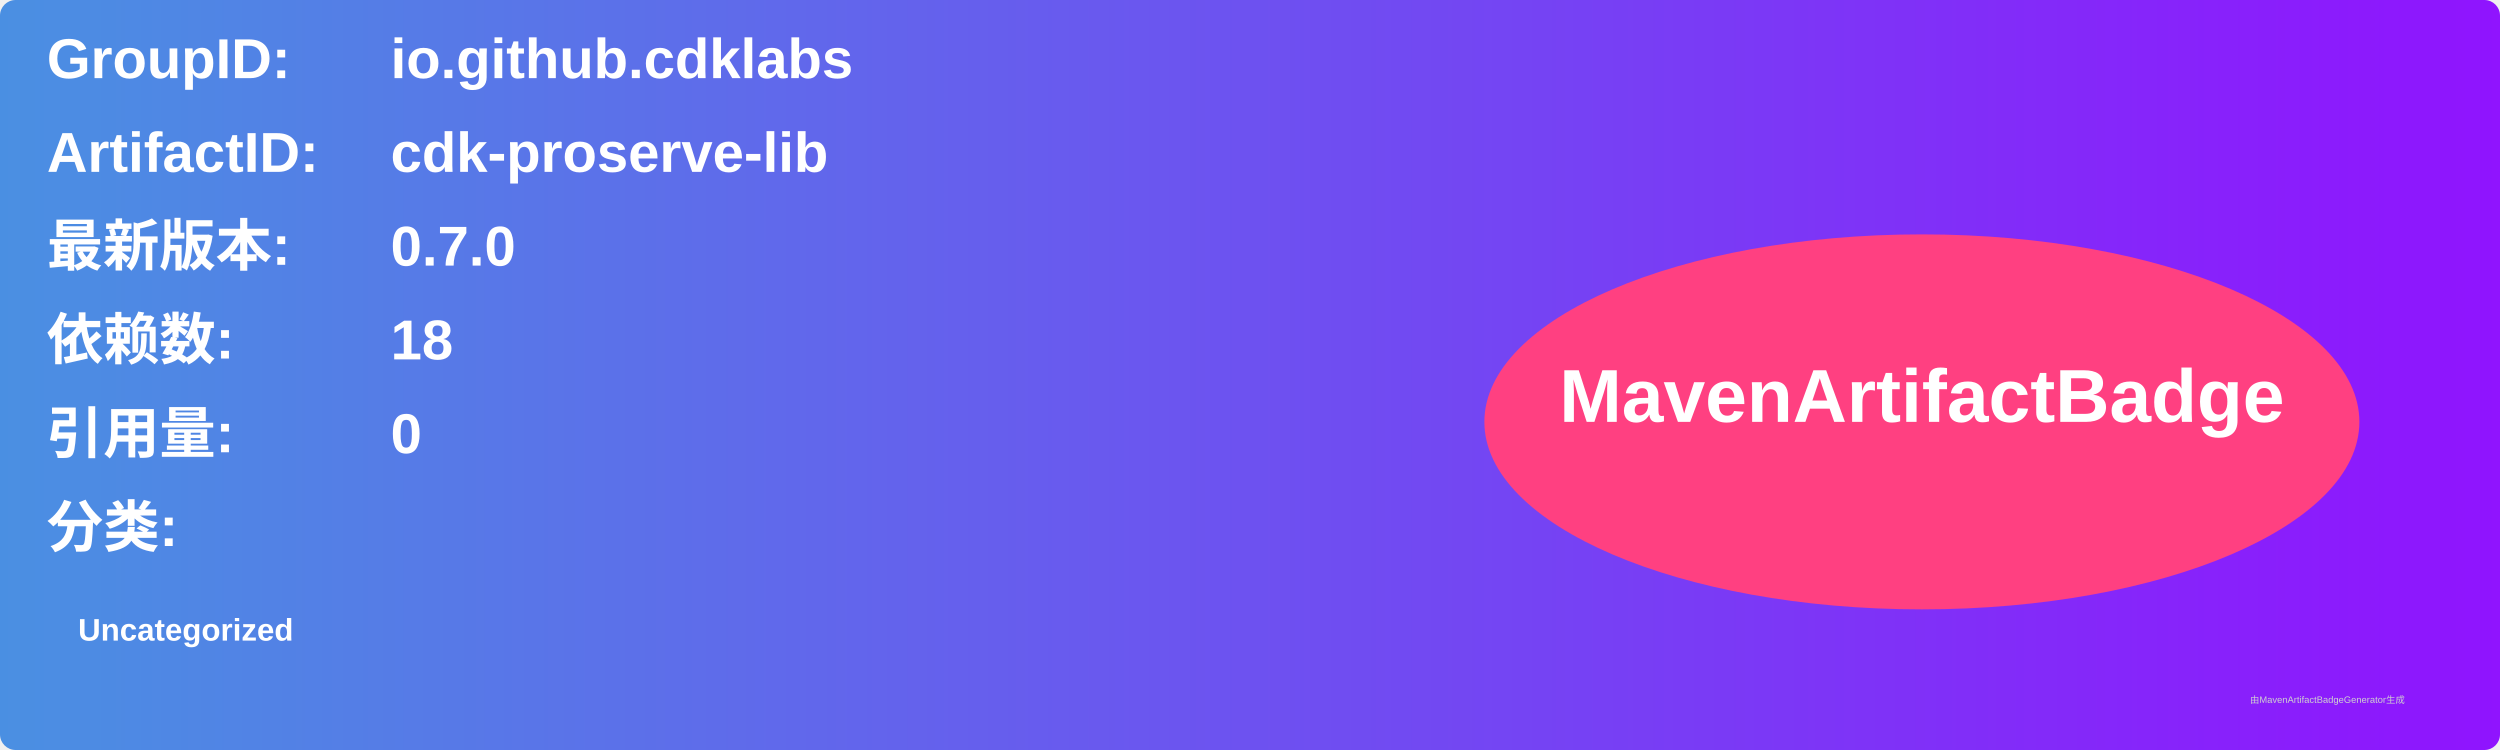
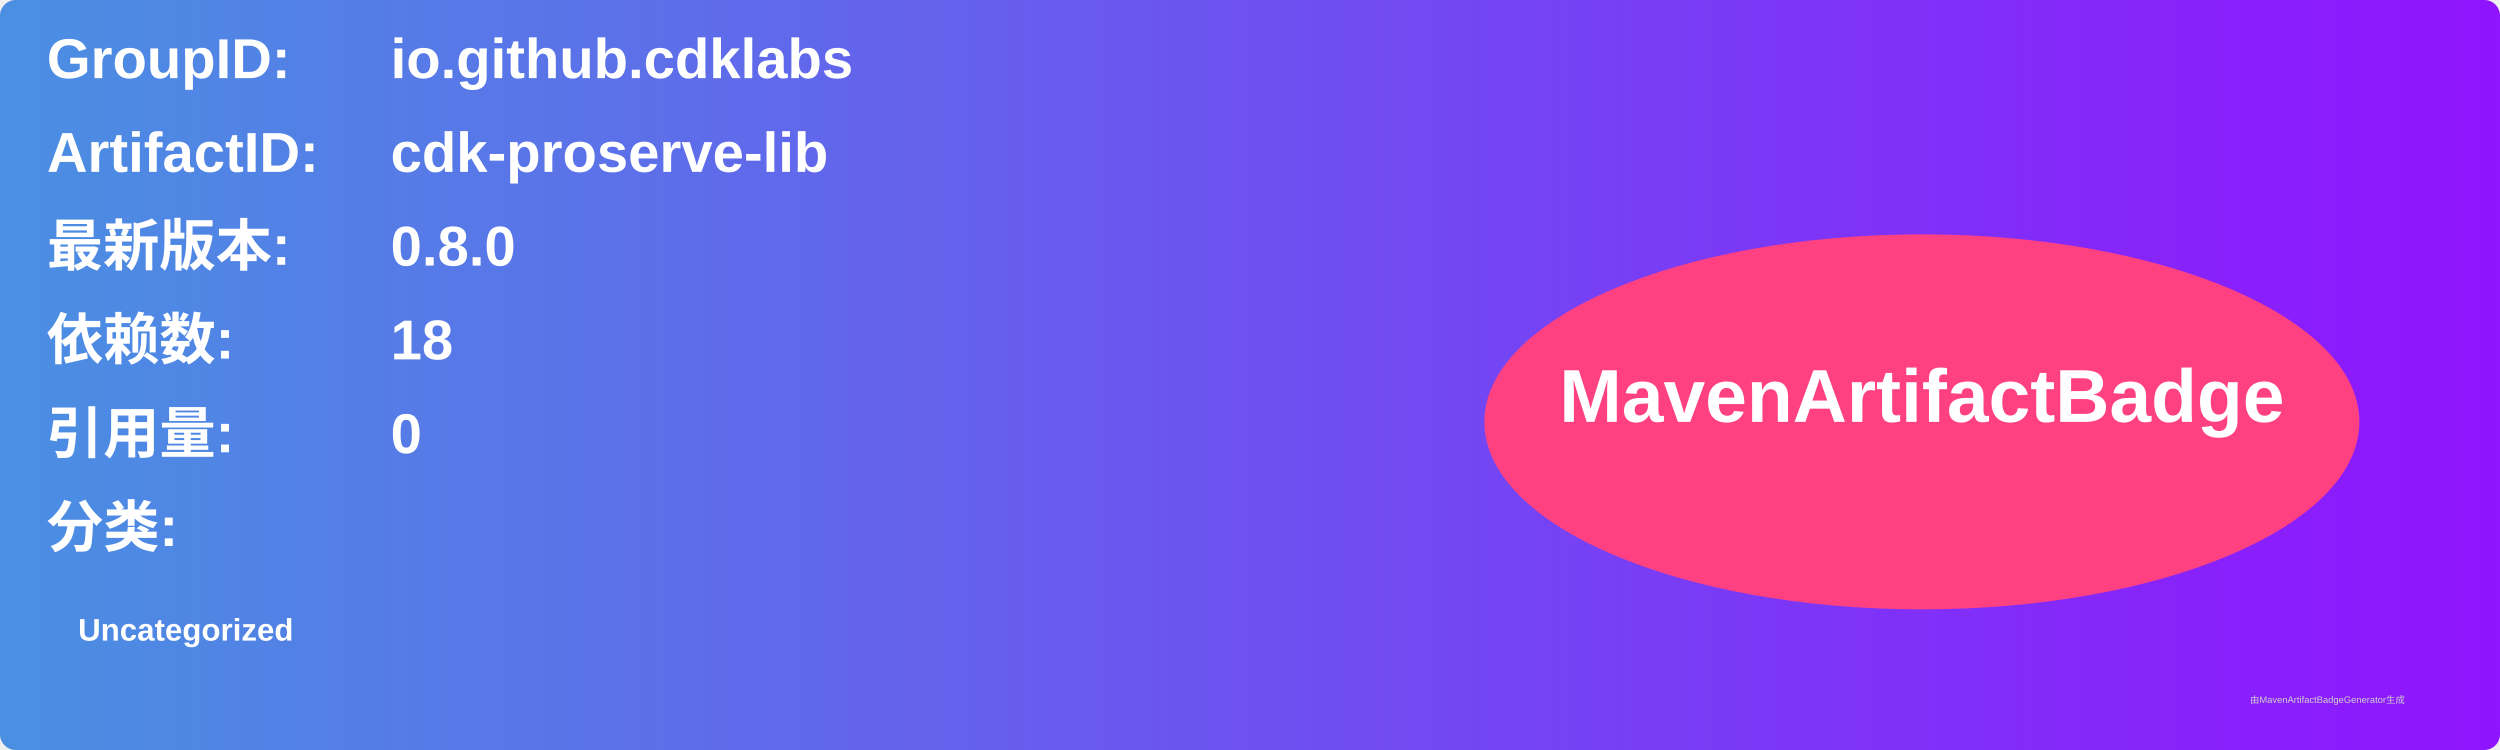
<svg xmlns="http://www.w3.org/2000/svg" width="800" height="240" viewBox="0 0 800 240">
  <linearGradient id="grad" x1="0%" y1="0%" x2="100%" y2="0%">
    <stop offset="0%" stop-color="#4a90e2" />
    <stop offset="100%" stop-color="#9013fe" />
  </linearGradient>
  <rect width="100%" height="100%" rx="5" ry="5" fill="url(#grad)" />
  <g transform="translate(15, 15)">
    <text x="0" y="10" font-family="Arial" font-size="18" fill="white" font-weight="bold" width="260">GroupID:</text>
    <text x="110" y="10" font-family="Arial" font-size="18" fill="white" font-weight="bold" width="460">io.github.cdklabs</text>
    <text x="0" y="40" font-family="Arial" font-size="18" fill="white" font-weight="bold" width="260">ArtifactID:</text>
    <text x="110" y="40" font-family="Arial" font-size="18" fill="white" font-weight="bold" width="460">cdk-proserve-lib</text>
    <text x="0" y="70" font-family="Arial" font-size="18" fill="white" font-weight="bold">最新版本:</text>
    <text x="110" y="70" font-family="Arial" font-size="18" fill="white" font-weight="bold">
-       <tspan font-weight="bold">0.7.0</tspan>
+       <tspan font-weight="bold">0.8.0</tspan>
    </text>
    <text x="0" y="100" font-family="Arial" font-size="18" fill="white" font-weight="bold">依赖数: </text>
    <text x="110" y="100" font-family="Arial" font-size="18" fill="white">
      <tspan font-weight="bold">18</tspan>
    </text>
    <text x="0" y="130" font-family="Arial" font-size="18" fill="white" font-weight="bold">引用量: </text>
    <text x="110" y="130" font-family="Arial" font-size="18" fill="white">
      <tspan font-weight="bold">0</tspan>
    </text>
    <text x="0" y="160" font-family="Arial" font-size="18" fill="white" font-weight="bold">分类:</text>
    <text x="10" y="190" font-family="Arial" font-size="10" fill="white">
      <tspan font-weight="bold">Uncategorized</tspan>
    </text>
    <ellipse cx="600" cy="120" rx="140" ry="60" fill="#ff4081" />
    <text x="600" y="120" text-anchor="middle" font-family="Arial" font-size="24" fill="white" font-weight="bold">MavenArtifactBadge</text>
  </g>
  <text x="720" y="225" font-family="Arial" font-size="3" fill="#d0d0d0">由MavenArtifactBadgeGenerator生成</text>
</svg>
